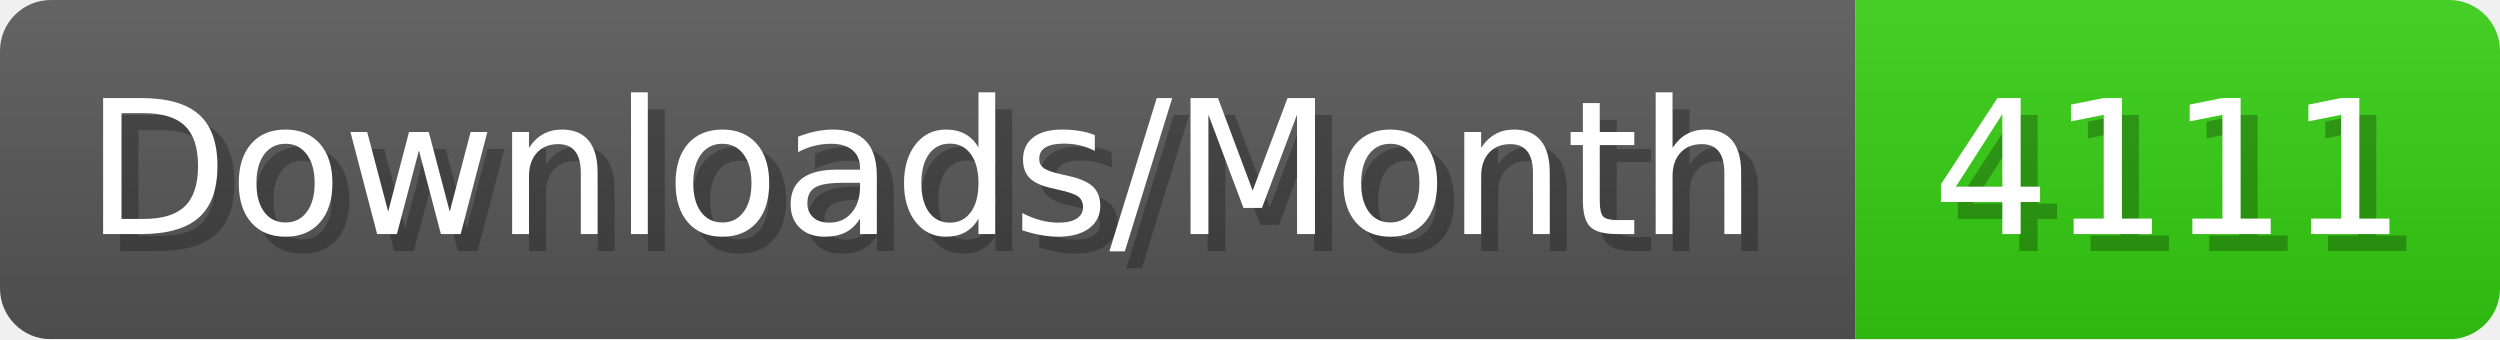
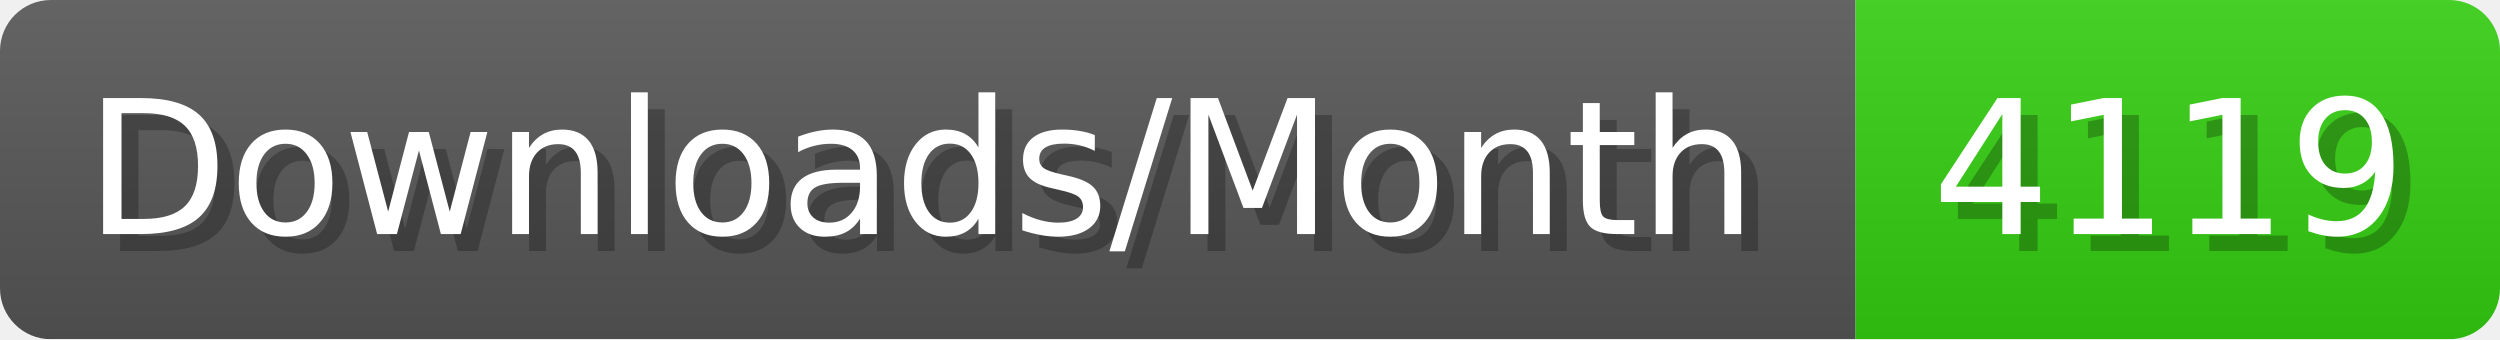
- <svg xmlns="http://www.w3.org/2000/svg" width="147.4" height="20" viewBox="0 0 1474 200" role="img" aria-label="Downloads/Month: 4111">
+ <svg xmlns="http://www.w3.org/2000/svg" width="147.4" height="20" viewBox="0 0 1474 200" role="img" aria-label="Downloads/Month: 4119">
  <linearGradient id="YlXUI" x2="0" y2="100%">
    <stop offset="0" stop-opacity=".1" stop-color="#EEE" />
    <stop offset="1" stop-opacity=".1" />
  </linearGradient>
  <mask id="JHhop">
    <rect width="1474" height="200" rx="30" fill="#FFF" />
  </mask>
  <g mask="url(#JHhop)">
    <rect width="1094" height="200" fill="#555" />
    <rect width="380" height="200" fill="#3C1" x="1094" />
    <rect width="1474" height="200" fill="url(#YlXUI)" />
  </g>
  <g aria-hidden="true" fill="#fff" text-anchor="start" font-family="Verdana,DejaVu Sans,sans-serif" font-size="110">
    <text x="60" y="148" textLength="994" fill="#000" opacity="0.25">Downloads/Month</text>
    <text x="50" y="138" textLength="994">Downloads/Month</text>
-     <text x="1149" y="148" textLength="280" fill="#000" opacity="0.25">4111</text>
-     <text x="1139" y="138" textLength="280">4111</text>
+     <text x="1149" y="148" textLength="280" fill="#000" opacity="0.25">4119</text>
+     <text x="1139" y="138" textLength="280">4119</text>
  </g>
</svg>
